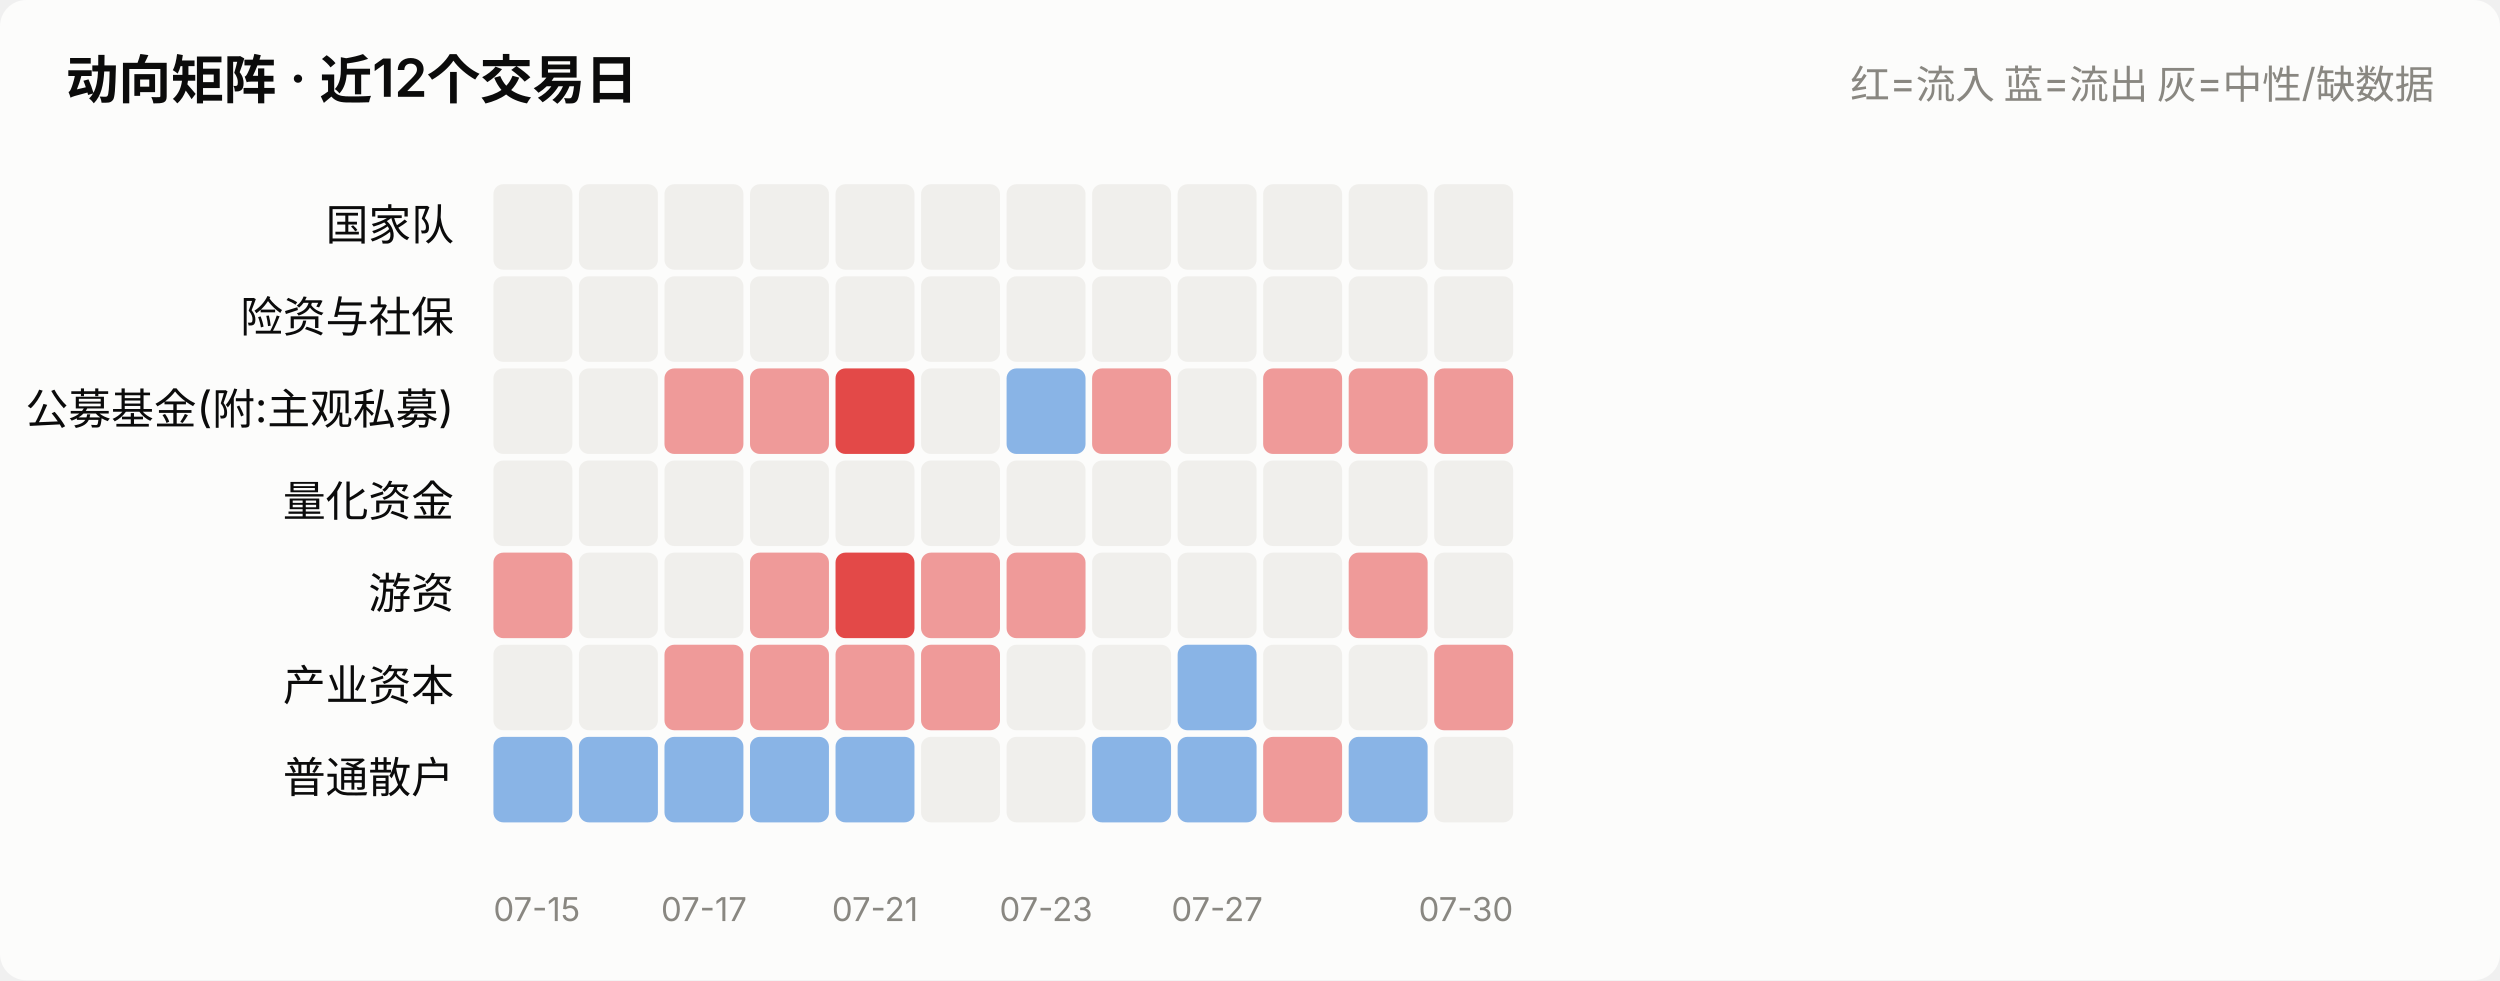
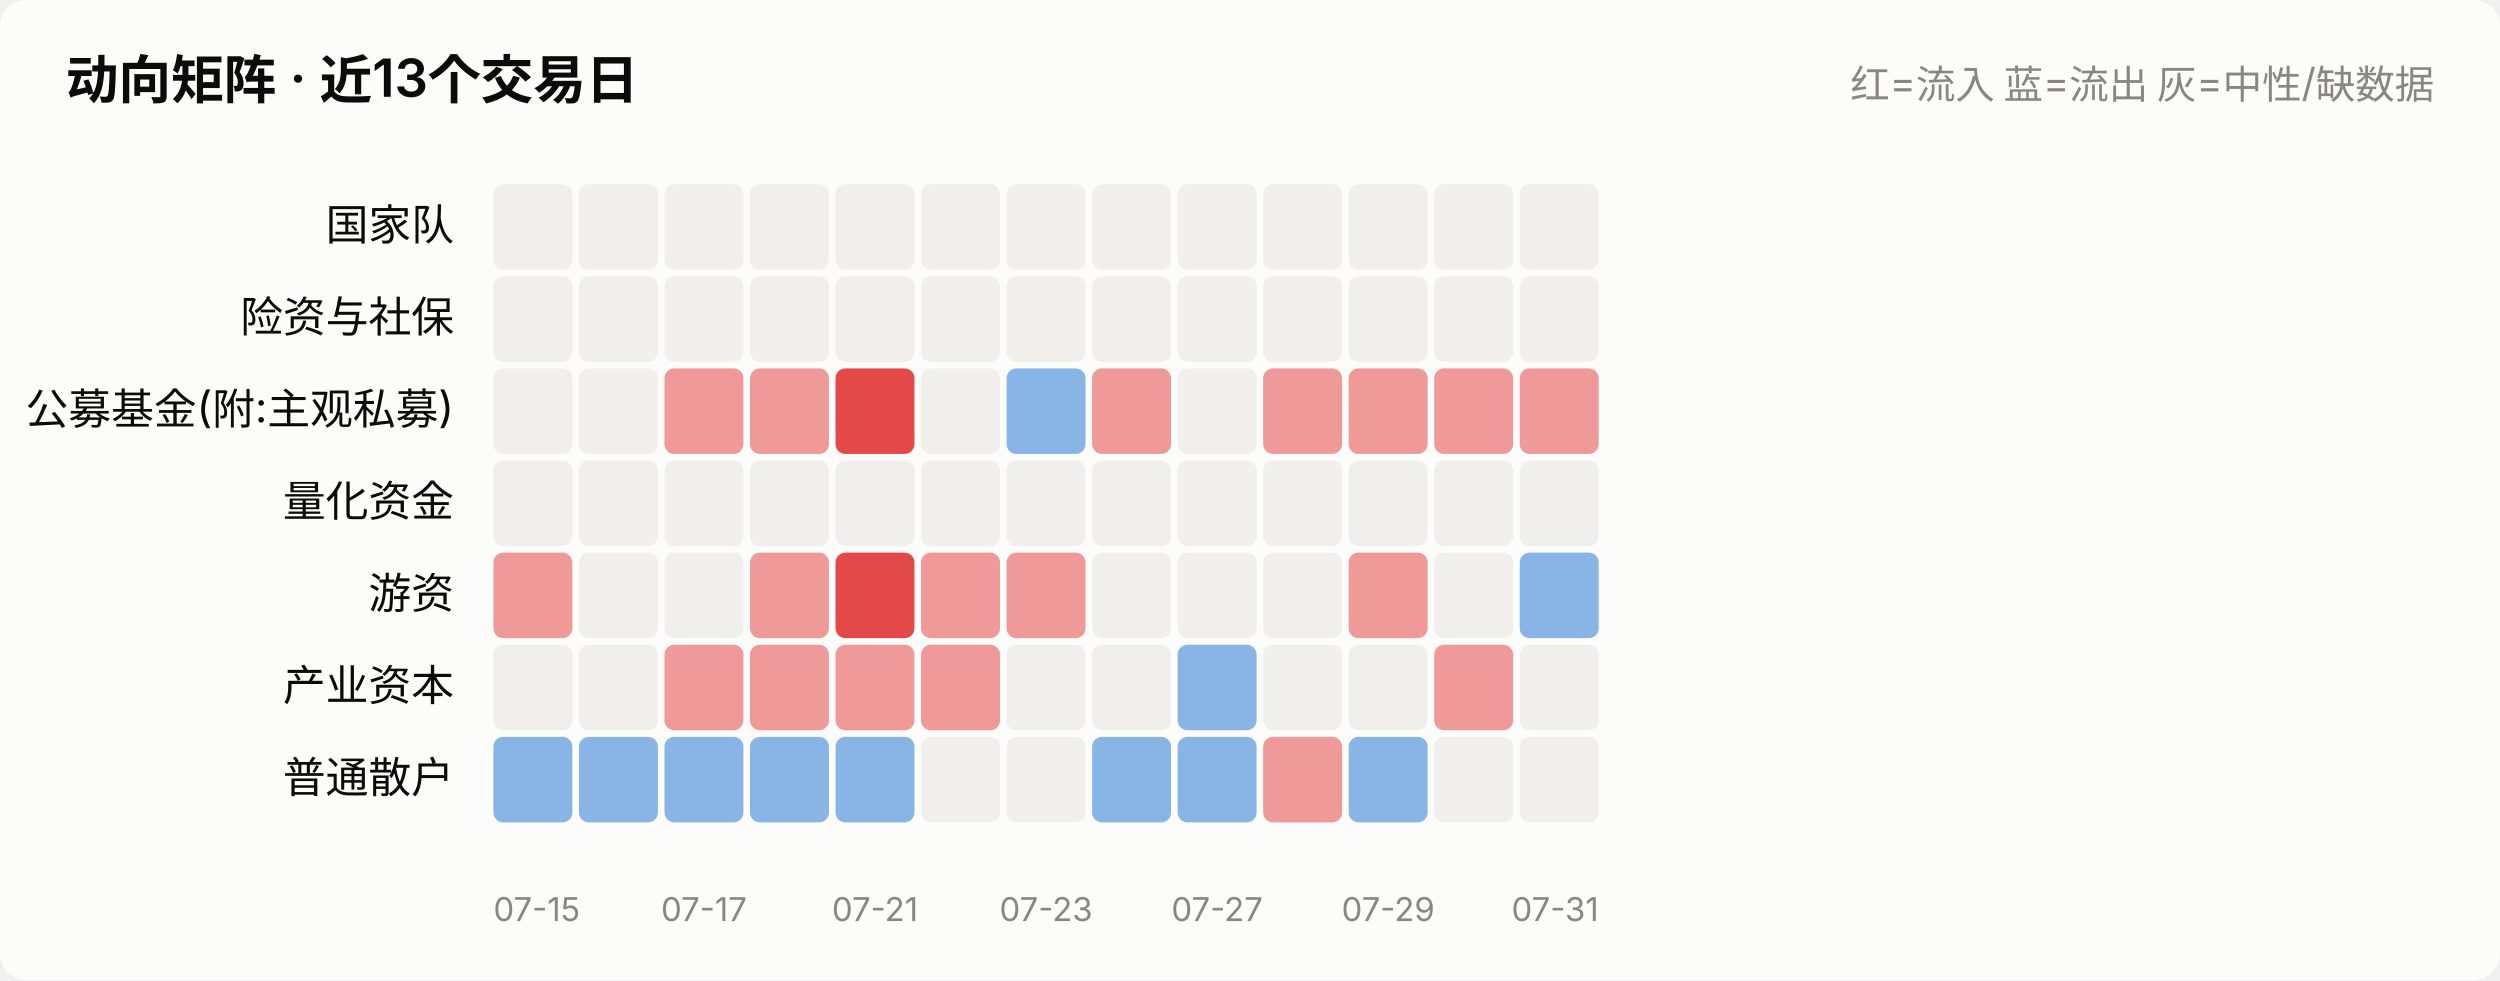
<svg xmlns="http://www.w3.org/2000/svg" viewBox="0 0 760 298" width="760" role="img">
  <style>
    text { font-family: system-ui, -apple-system, "Segoe UI", "PingFang SC",
           "Microsoft YaHei", sans-serif; fill: #0b0b0b; }
    .sec { fill: #52514e; } .mut { fill: #898781; }
    .grid { stroke: #e1e0d9; stroke-width: 1; }
    .axis { stroke: #c3c2b7; stroke-width: 1; }
    .inflow { fill: #e34948; } .outflow { fill: #2a78d6; }
    .neutral { fill: #f0efec; }
    .line { stroke: #2a78d6; stroke-width: 2; fill: none;
            stroke-linejoin: round; stroke-linecap: round; }
    .dot { fill: #2a78d6; stroke: #fcfcfb; stroke-width: 2; }
    .surface { fill: #fcfcfb; }
    @media (prefers-color-scheme: dark) {
      text { fill: #ffffff; }
      .sec { fill: #c3c2b7; } .mut { fill: #898781; }
      .grid { stroke: #2c2c2a; } .axis { stroke: #383835; }
      .inflow { fill: #e66767; } .outflow { fill: #3987e5; }
      .neutral { fill: #383835; }
      .line { stroke: #3987e5; }
      .dot { fill: #3987e5; stroke: #1a1a19; }
      .surface { fill: #1a1a19; }
    }
  </style>
  <rect x="0" y="0" width="760" height="298" class="surface" rx="8" />
-   <text x="20" y="30" font-size="16" font-weight="600">动向矩阵 · 近12个交易日</text>
+   <text x="20" y="30" font-size="16" font-weight="600">动向矩阵 · 近13个交易日</text>
  <text x="740" y="30" font-size="12" text-anchor="end" class="mut">红=流入 蓝=流出 灰=中性/缺数据</text>
  <text x="138" y="73.0" font-size="13" text-anchor="end">国家队</text>
  <rect x="150.0" y="56" width="24.0" height="26" rx="3" class="neutral" opacity="1.0" />
  <rect x="176.0" y="56" width="24.0" height="26" rx="3" class="neutral" opacity="1.0" />
  <rect x="202.0" y="56" width="24.0" height="26" rx="3" class="neutral" opacity="1.0" />
  <rect x="228.0" y="56" width="24.0" height="26" rx="3" class="neutral" opacity="1.0" />
  <rect x="254.0" y="56" width="24.0" height="26" rx="3" class="neutral" opacity="1.0" />
  <rect x="280.0" y="56" width="24.0" height="26" rx="3" class="neutral" opacity="1.0" />
  <rect x="306.0" y="56" width="24.0" height="26" rx="3" class="neutral" opacity="1.0" />
  <rect x="332.0" y="56" width="24.0" height="26" rx="3" class="neutral" opacity="1.0" />
  <rect x="358.0" y="56" width="24.0" height="26" rx="3" class="neutral" opacity="1.0" />
  <rect x="384.0" y="56" width="24.0" height="26" rx="3" class="neutral" opacity="1.0" />
  <rect x="410.0" y="56" width="24.0" height="26" rx="3" class="neutral" opacity="1.0" />
  <rect x="436.0" y="56" width="24.0" height="26" rx="3" class="neutral" opacity="1.0" />
+   <rect x="462.0" y="56" width="24.0" height="26" rx="3" class="neutral" opacity="1.0" />
  <text x="138" y="101.0" font-size="13" text-anchor="end">险资与社保</text>
  <rect x="150.0" y="84" width="24.0" height="26" rx="3" class="neutral" opacity="1.0" />
  <rect x="176.0" y="84" width="24.0" height="26" rx="3" class="neutral" opacity="1.0" />
  <rect x="202.0" y="84" width="24.0" height="26" rx="3" class="neutral" opacity="1.0" />
  <rect x="228.0" y="84" width="24.0" height="26" rx="3" class="neutral" opacity="1.0" />
  <rect x="254.0" y="84" width="24.0" height="26" rx="3" class="neutral" opacity="1.0" />
  <rect x="280.0" y="84" width="24.0" height="26" rx="3" class="neutral" opacity="1.0" />
  <rect x="306.0" y="84" width="24.0" height="26" rx="3" class="neutral" opacity="1.0" />
  <rect x="332.0" y="84" width="24.0" height="26" rx="3" class="neutral" opacity="1.0" />
  <rect x="358.0" y="84" width="24.0" height="26" rx="3" class="neutral" opacity="1.0" />
  <rect x="384.0" y="84" width="24.0" height="26" rx="3" class="neutral" opacity="1.0" />
  <rect x="410.0" y="84" width="24.0" height="26" rx="3" class="neutral" opacity="1.0" />
  <rect x="436.0" y="84" width="24.0" height="26" rx="3" class="neutral" opacity="1.0" />
+   <rect x="462.0" y="84" width="24.0" height="26" rx="3" class="neutral" opacity="1.0" />
  <text x="138" y="129.0" font-size="13" text-anchor="end">公募基金(附:主观私募)</text>
  <rect x="150.0" y="112" width="24.0" height="26" rx="3" class="neutral" opacity="1.0" />
  <rect x="176.0" y="112" width="24.0" height="26" rx="3" class="neutral" opacity="1.0" />
  <rect x="202.0" y="112" width="24.0" height="26" rx="3" class="inflow" opacity="0.55" />
  <rect x="228.0" y="112" width="24.0" height="26" rx="3" class="inflow" opacity="0.55" />
  <rect x="254.0" y="112" width="24.0" height="26" rx="3" class="inflow" opacity="1.0" />
  <rect x="280.0" y="112" width="24.0" height="26" rx="3" class="neutral" opacity="1.0" />
  <rect x="306.0" y="112" width="24.0" height="26" rx="3" class="outflow" opacity="0.55" />
  <rect x="332.0" y="112" width="24.0" height="26" rx="3" class="inflow" opacity="0.55" />
  <rect x="358.0" y="112" width="24.0" height="26" rx="3" class="neutral" opacity="1.0" />
  <rect x="384.0" y="112" width="24.0" height="26" rx="3" class="inflow" opacity="0.55" />
  <rect x="410.0" y="112" width="24.0" height="26" rx="3" class="inflow" opacity="0.55" />
  <rect x="436.0" y="112" width="24.0" height="26" rx="3" class="inflow" opacity="0.55" />
+   <rect x="462.0" y="112" width="24.0" height="26" rx="3" class="inflow" opacity="0.55" />
  <text x="138" y="157.0" font-size="13" text-anchor="end">量化资金</text>
  <rect x="150.0" y="140" width="24.0" height="26" rx="3" class="neutral" opacity="1.0" />
  <rect x="176.0" y="140" width="24.0" height="26" rx="3" class="neutral" opacity="1.0" />
  <rect x="202.0" y="140" width="24.0" height="26" rx="3" class="neutral" opacity="1.0" />
  <rect x="228.0" y="140" width="24.0" height="26" rx="3" class="neutral" opacity="1.0" />
  <rect x="254.0" y="140" width="24.0" height="26" rx="3" class="neutral" opacity="1.0" />
  <rect x="280.0" y="140" width="24.0" height="26" rx="3" class="neutral" opacity="1.0" />
  <rect x="306.0" y="140" width="24.0" height="26" rx="3" class="neutral" opacity="1.0" />
  <rect x="332.0" y="140" width="24.0" height="26" rx="3" class="neutral" opacity="1.0" />
  <rect x="358.0" y="140" width="24.0" height="26" rx="3" class="neutral" opacity="1.0" />
  <rect x="384.0" y="140" width="24.0" height="26" rx="3" class="neutral" opacity="1.0" />
  <rect x="410.0" y="140" width="24.0" height="26" rx="3" class="neutral" opacity="1.0" />
  <rect x="436.0" y="140" width="24.0" height="26" rx="3" class="neutral" opacity="1.0" />
+   <rect x="462.0" y="140" width="24.0" height="26" rx="3" class="neutral" opacity="1.0" />
  <text x="138" y="185.0" font-size="13" text-anchor="end">游资</text>
  <rect x="150.0" y="168" width="24.0" height="26" rx="3" class="inflow" opacity="0.55" />
  <rect x="176.0" y="168" width="24.0" height="26" rx="3" class="neutral" opacity="1.0" />
  <rect x="202.0" y="168" width="24.0" height="26" rx="3" class="neutral" opacity="1.0" />
  <rect x="228.0" y="168" width="24.0" height="26" rx="3" class="inflow" opacity="0.55" />
  <rect x="254.0" y="168" width="24.0" height="26" rx="3" class="inflow" opacity="1.0" />
  <rect x="280.0" y="168" width="24.0" height="26" rx="3" class="inflow" opacity="0.55" />
  <rect x="306.0" y="168" width="24.0" height="26" rx="3" class="inflow" opacity="0.55" />
  <rect x="332.0" y="168" width="24.0" height="26" rx="3" class="neutral" opacity="1.0" />
  <rect x="358.0" y="168" width="24.0" height="26" rx="3" class="neutral" opacity="1.0" />
  <rect x="384.0" y="168" width="24.0" height="26" rx="3" class="neutral" opacity="1.0" />
  <rect x="410.0" y="168" width="24.0" height="26" rx="3" class="inflow" opacity="0.55" />
  <rect x="436.0" y="168" width="24.0" height="26" rx="3" class="neutral" opacity="1.0" />
+   <rect x="462.0" y="168" width="24.0" height="26" rx="3" class="outflow" opacity="0.55" />
  <text x="138" y="213.0" font-size="13" text-anchor="end">产业资本</text>
  <rect x="150.0" y="196" width="24.0" height="26" rx="3" class="neutral" opacity="1.0" />
  <rect x="176.0" y="196" width="24.0" height="26" rx="3" class="neutral" opacity="1.0" />
  <rect x="202.0" y="196" width="24.0" height="26" rx="3" class="inflow" opacity="0.55" />
  <rect x="228.0" y="196" width="24.0" height="26" rx="3" class="inflow" opacity="0.55" />
  <rect x="254.0" y="196" width="24.0" height="26" rx="3" class="inflow" opacity="0.55" />
  <rect x="280.0" y="196" width="24.0" height="26" rx="3" class="inflow" opacity="0.55" />
  <rect x="306.0" y="196" width="24.0" height="26" rx="3" class="neutral" opacity="1.0" />
  <rect x="332.0" y="196" width="24.0" height="26" rx="3" class="neutral" opacity="1.0" />
  <rect x="358.0" y="196" width="24.0" height="26" rx="3" class="outflow" opacity="0.55" />
  <rect x="384.0" y="196" width="24.0" height="26" rx="3" class="neutral" opacity="1.0" />
  <rect x="410.0" y="196" width="24.0" height="26" rx="3" class="neutral" opacity="1.0" />
  <rect x="436.0" y="196" width="24.0" height="26" rx="3" class="inflow" opacity="0.55" />
+   <rect x="462.0" y="196" width="24.0" height="26" rx="3" class="neutral" opacity="1.0" />
  <text x="138" y="241.0" font-size="13" text-anchor="end">普通散户</text>
  <rect x="150.0" y="224" width="24.0" height="26" rx="3" class="outflow" opacity="0.55" />
  <rect x="176.0" y="224" width="24.0" height="26" rx="3" class="outflow" opacity="0.55" />
  <rect x="202.0" y="224" width="24.0" height="26" rx="3" class="outflow" opacity="0.55" />
  <rect x="228.0" y="224" width="24.0" height="26" rx="3" class="outflow" opacity="0.55" />
  <rect x="254.0" y="224" width="24.0" height="26" rx="3" class="outflow" opacity="0.55" />
  <rect x="280.0" y="224" width="24.0" height="26" rx="3" class="neutral" opacity="1.0" />
  <rect x="306.0" y="224" width="24.0" height="26" rx="3" class="neutral" opacity="1.0" />
  <rect x="332.0" y="224" width="24.0" height="26" rx="3" class="outflow" opacity="0.55" />
  <rect x="358.0" y="224" width="24.0" height="26" rx="3" class="outflow" opacity="0.55" />
  <rect x="384.0" y="224" width="24.0" height="26" rx="3" class="inflow" opacity="0.55" />
  <rect x="410.0" y="224" width="24.0" height="26" rx="3" class="outflow" opacity="0.55" />
  <rect x="436.0" y="224" width="24.0" height="26" rx="3" class="neutral" opacity="1.0" />
+   <rect x="462.0" y="224" width="24.0" height="26" rx="3" class="neutral" opacity="1.0" />
  <text x="150.0" y="280" font-size="10" text-anchor="start" class="mut">07-15</text>
  <text x="214.0" y="280" font-size="10" text-anchor="middle" class="mut">07-17</text>
  <text x="266.0" y="280" font-size="10" text-anchor="middle" class="mut">07-21</text>
  <text x="318.0" y="280" font-size="10" text-anchor="middle" class="mut">07-23</text>
  <text x="370.0" y="280" font-size="10" text-anchor="middle" class="mut">07-27</text>
-   <text x="460.0" y="280" font-size="10" text-anchor="end" class="mut">07-30</text>
+   <text x="422.0" y="280" font-size="10" text-anchor="middle" class="mut">07-29</text>
+   <text x="486.0" y="280" font-size="10" text-anchor="end" class="mut">07-31</text>
</svg>
